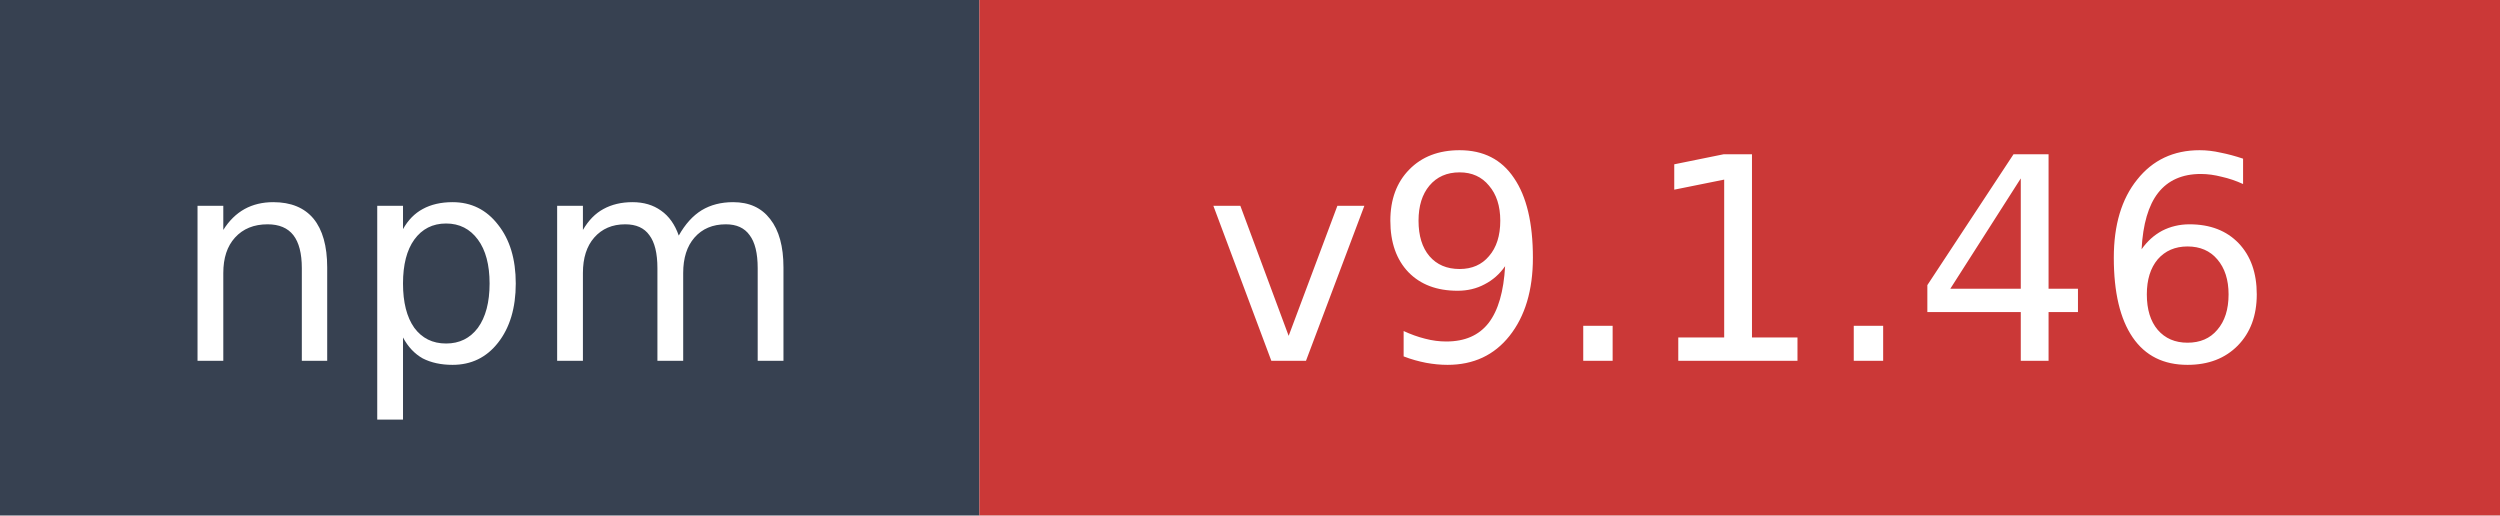
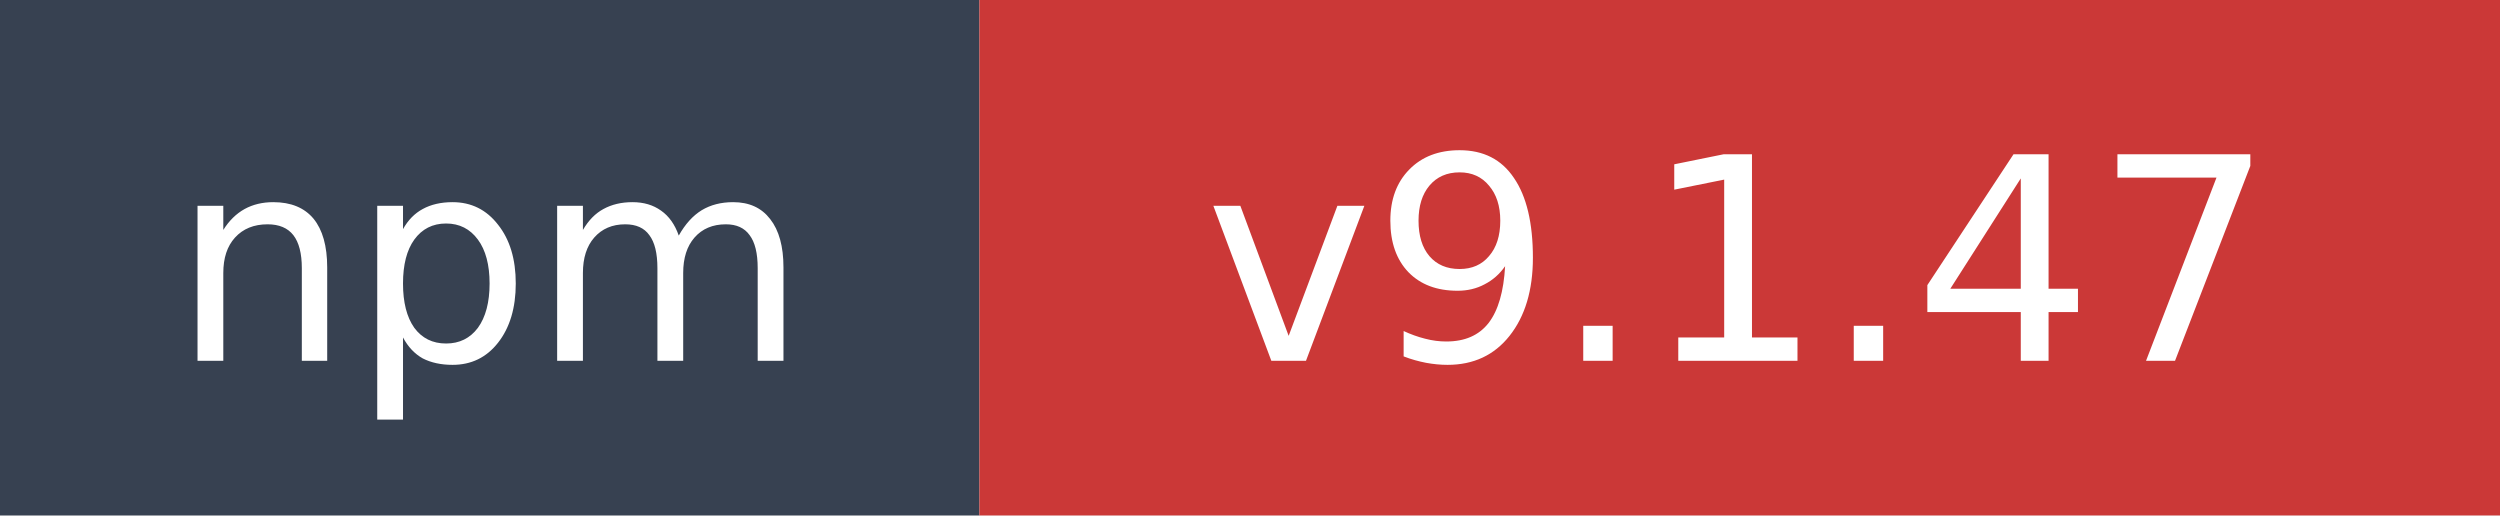
- <svg xmlns="http://www.w3.org/2000/svg" width="97" height="20" role="img" aria-label="npm: v9.1.46">
+ <svg xmlns="http://www.w3.org/2000/svg" width="97" height="20" role="img" aria-label="npm: v9.1.47">
  <rect width="38" height="20" fill="#374151" />
  <rect x="38" width="59" height="20" fill="#cb3837" />
  <text x="19" y="14" fill="#ffffff" font-family="Verdana,Geneva,DejaVu Sans,sans-serif" font-size="11" text-anchor="middle">npm</text>
-   <text x="67.5" y="14" fill="#ffffff" font-family="Verdana,Geneva,DejaVu Sans,sans-serif" font-size="11" text-anchor="middle">v9.1.46</text>
+   <text x="67.5" y="14" fill="#ffffff" font-family="Verdana,Geneva,DejaVu Sans,sans-serif" font-size="11" text-anchor="middle">v9.1.47</text>
</svg>
